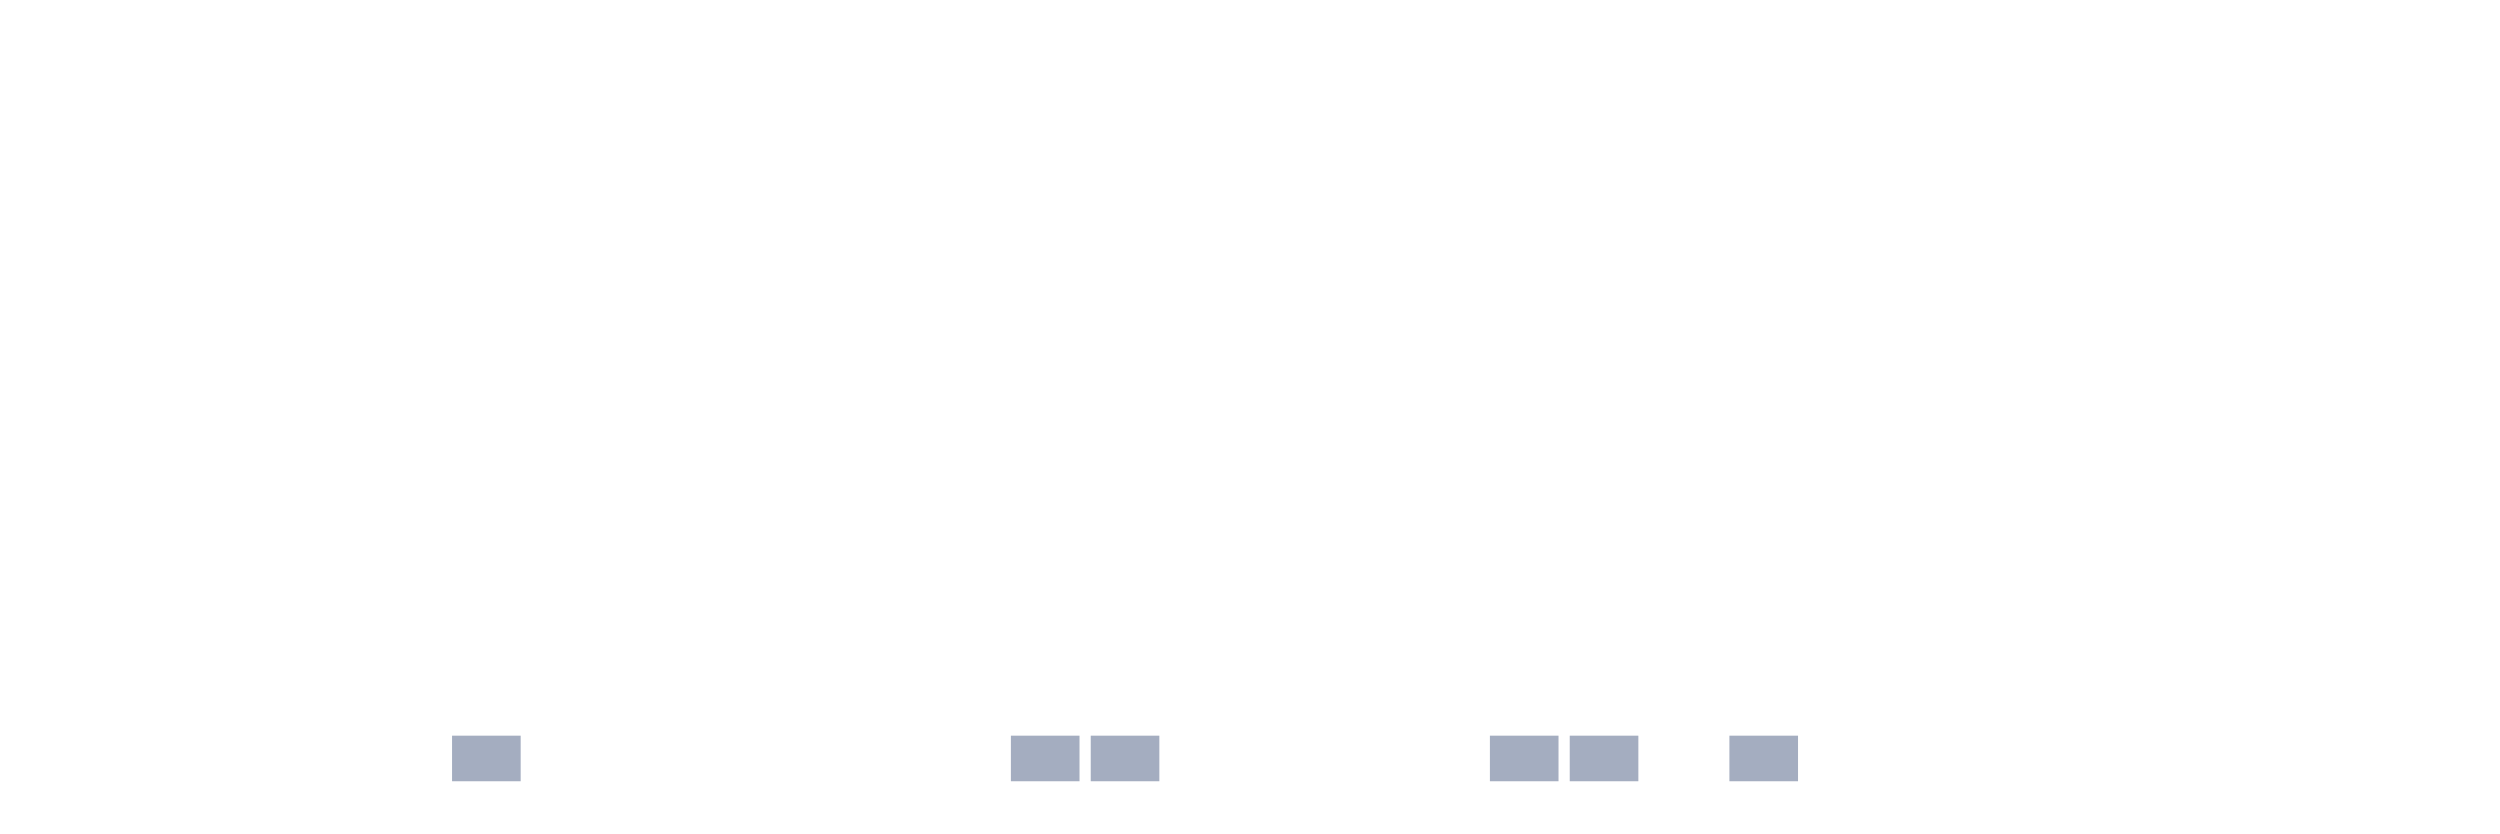
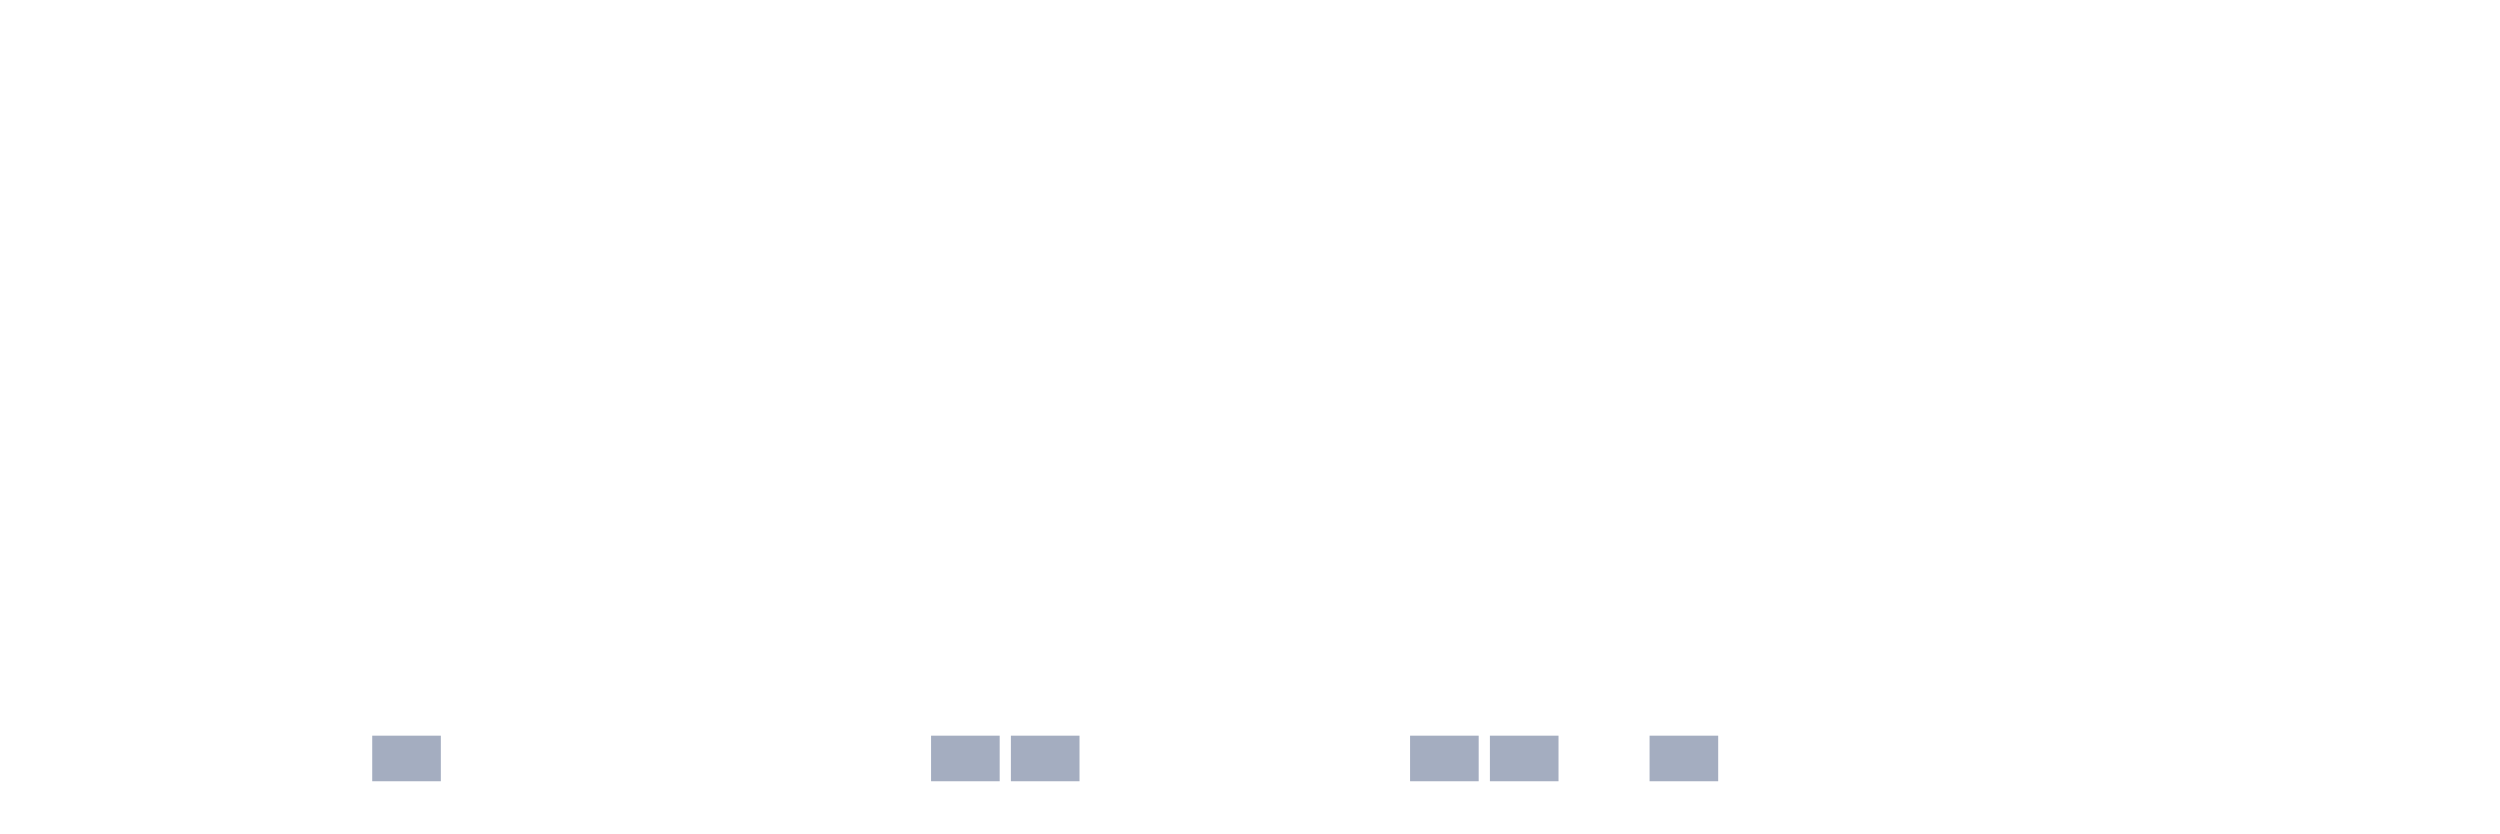
<svg xmlns="http://www.w3.org/2000/svg" viewBox="0 0 480 160">
  <g transform="translate(10,10)">
    <rect class="bar" x="0.153" width="13.175" y="140" height="0" fill="rgb(164,173,192)" />
    <rect class="bar" x="15.482" width="13.175" y="140" height="0" fill="rgb(164,173,192)" />
    <rect class="bar" x="30.81" width="13.175" y="140" height="0" fill="rgb(164,173,192)" />
    <rect class="bar" x="46.138" width="13.175" y="140" height="0" fill="rgb(164,173,192)" />
-     <rect class="bar" x="61.466" width="13.175" y="140" height="0" fill="rgb(164,173,192)" />
-     <rect class="bar" x="76.794" width="13.175" y="131.25" height="8.75" fill="rgb(164,173,192)" />
+     <rect class="bar" x="61.466" width="13.175" y="131.25" height="8.75" fill="rgb(164,173,192)" />
+     <rect class="bar" x="76.794" width="13.175" y="140" height="0" fill="rgb(164,173,192)" />
    <rect class="bar" x="92.123" width="13.175" y="140" height="0" fill="rgb(164,173,192)" />
    <rect class="bar" x="107.451" width="13.175" y="140" height="0" fill="rgb(164,173,192)" />
    <rect class="bar" x="122.779" width="13.175" y="140" height="0" fill="rgb(164,173,192)" />
    <rect class="bar" x="138.107" width="13.175" y="140" height="0" fill="rgb(164,173,192)" />
    <rect class="bar" x="153.436" width="13.175" y="140" height="0" fill="rgb(164,173,192)" />
-     <rect class="bar" x="168.764" width="13.175" y="140" height="0" fill="rgb(164,173,192)" />
+     <rect class="bar" x="168.764" width="13.175" y="131.25" height="8.75" fill="rgb(164,173,192)" />
    <rect class="bar" x="184.092" width="13.175" y="131.25" height="8.75" fill="rgb(164,173,192)" />
-     <rect class="bar" x="199.42" width="13.175" y="131.25" height="8.75" fill="rgb(164,173,192)" />
+     <rect class="bar" x="199.42" width="13.175" y="140" height="0" fill="rgb(164,173,192)" />
    <rect class="bar" x="214.748" width="13.175" y="140" height="0" fill="rgb(164,173,192)" />
    <rect class="bar" x="230.077" width="13.175" y="140" height="0" fill="rgb(164,173,192)" />
    <rect class="bar" x="245.405" width="13.175" y="140" height="0" fill="rgb(164,173,192)" />
-     <rect class="bar" x="260.733" width="13.175" y="140" height="0" fill="rgb(164,173,192)" />
+     <rect class="bar" x="260.733" width="13.175" y="131.25" height="8.75" fill="rgb(164,173,192)" />
    <rect class="bar" x="276.061" width="13.175" y="131.25" height="8.75" fill="rgb(164,173,192)" />
-     <rect class="bar" x="291.39" width="13.175" y="131.25" height="8.75" fill="rgb(164,173,192)" />
-     <rect class="bar" x="306.718" width="13.175" y="140" height="0" fill="rgb(164,173,192)" />
-     <rect class="bar" x="322.046" width="13.175" y="131.25" height="8.75" fill="rgb(164,173,192)" />
+     <rect class="bar" x="291.39" width="13.175" y="140" height="0" fill="rgb(164,173,192)" />
+     <rect class="bar" x="306.718" width="13.175" y="131.25" height="8.75" fill="rgb(164,173,192)" />
+     <rect class="bar" x="322.046" width="13.175" y="140" height="0" fill="rgb(164,173,192)" />
    <rect class="bar" x="337.374" width="13.175" y="140" height="0" fill="rgb(164,173,192)" />
    <rect class="bar" x="352.702" width="13.175" y="140" height="0" fill="rgb(164,173,192)" />
    <rect class="bar" x="368.031" width="13.175" y="140" height="0" fill="rgb(164,173,192)" />
    <rect class="bar" x="383.359" width="13.175" y="140" height="0" fill="rgb(164,173,192)" />
    <rect class="bar" x="398.687" width="13.175" y="140" height="0" fill="rgb(164,173,192)" />
    <rect class="bar" x="414.015" width="13.175" y="140" height="0" fill="rgb(164,173,192)" />
    <rect class="bar" x="429.344" width="13.175" y="140" height="0" fill="rgb(164,173,192)" />
    <rect class="bar" x="444.672" width="13.175" y="140" height="0" fill="rgb(164,173,192)" />
  </g>
</svg>
